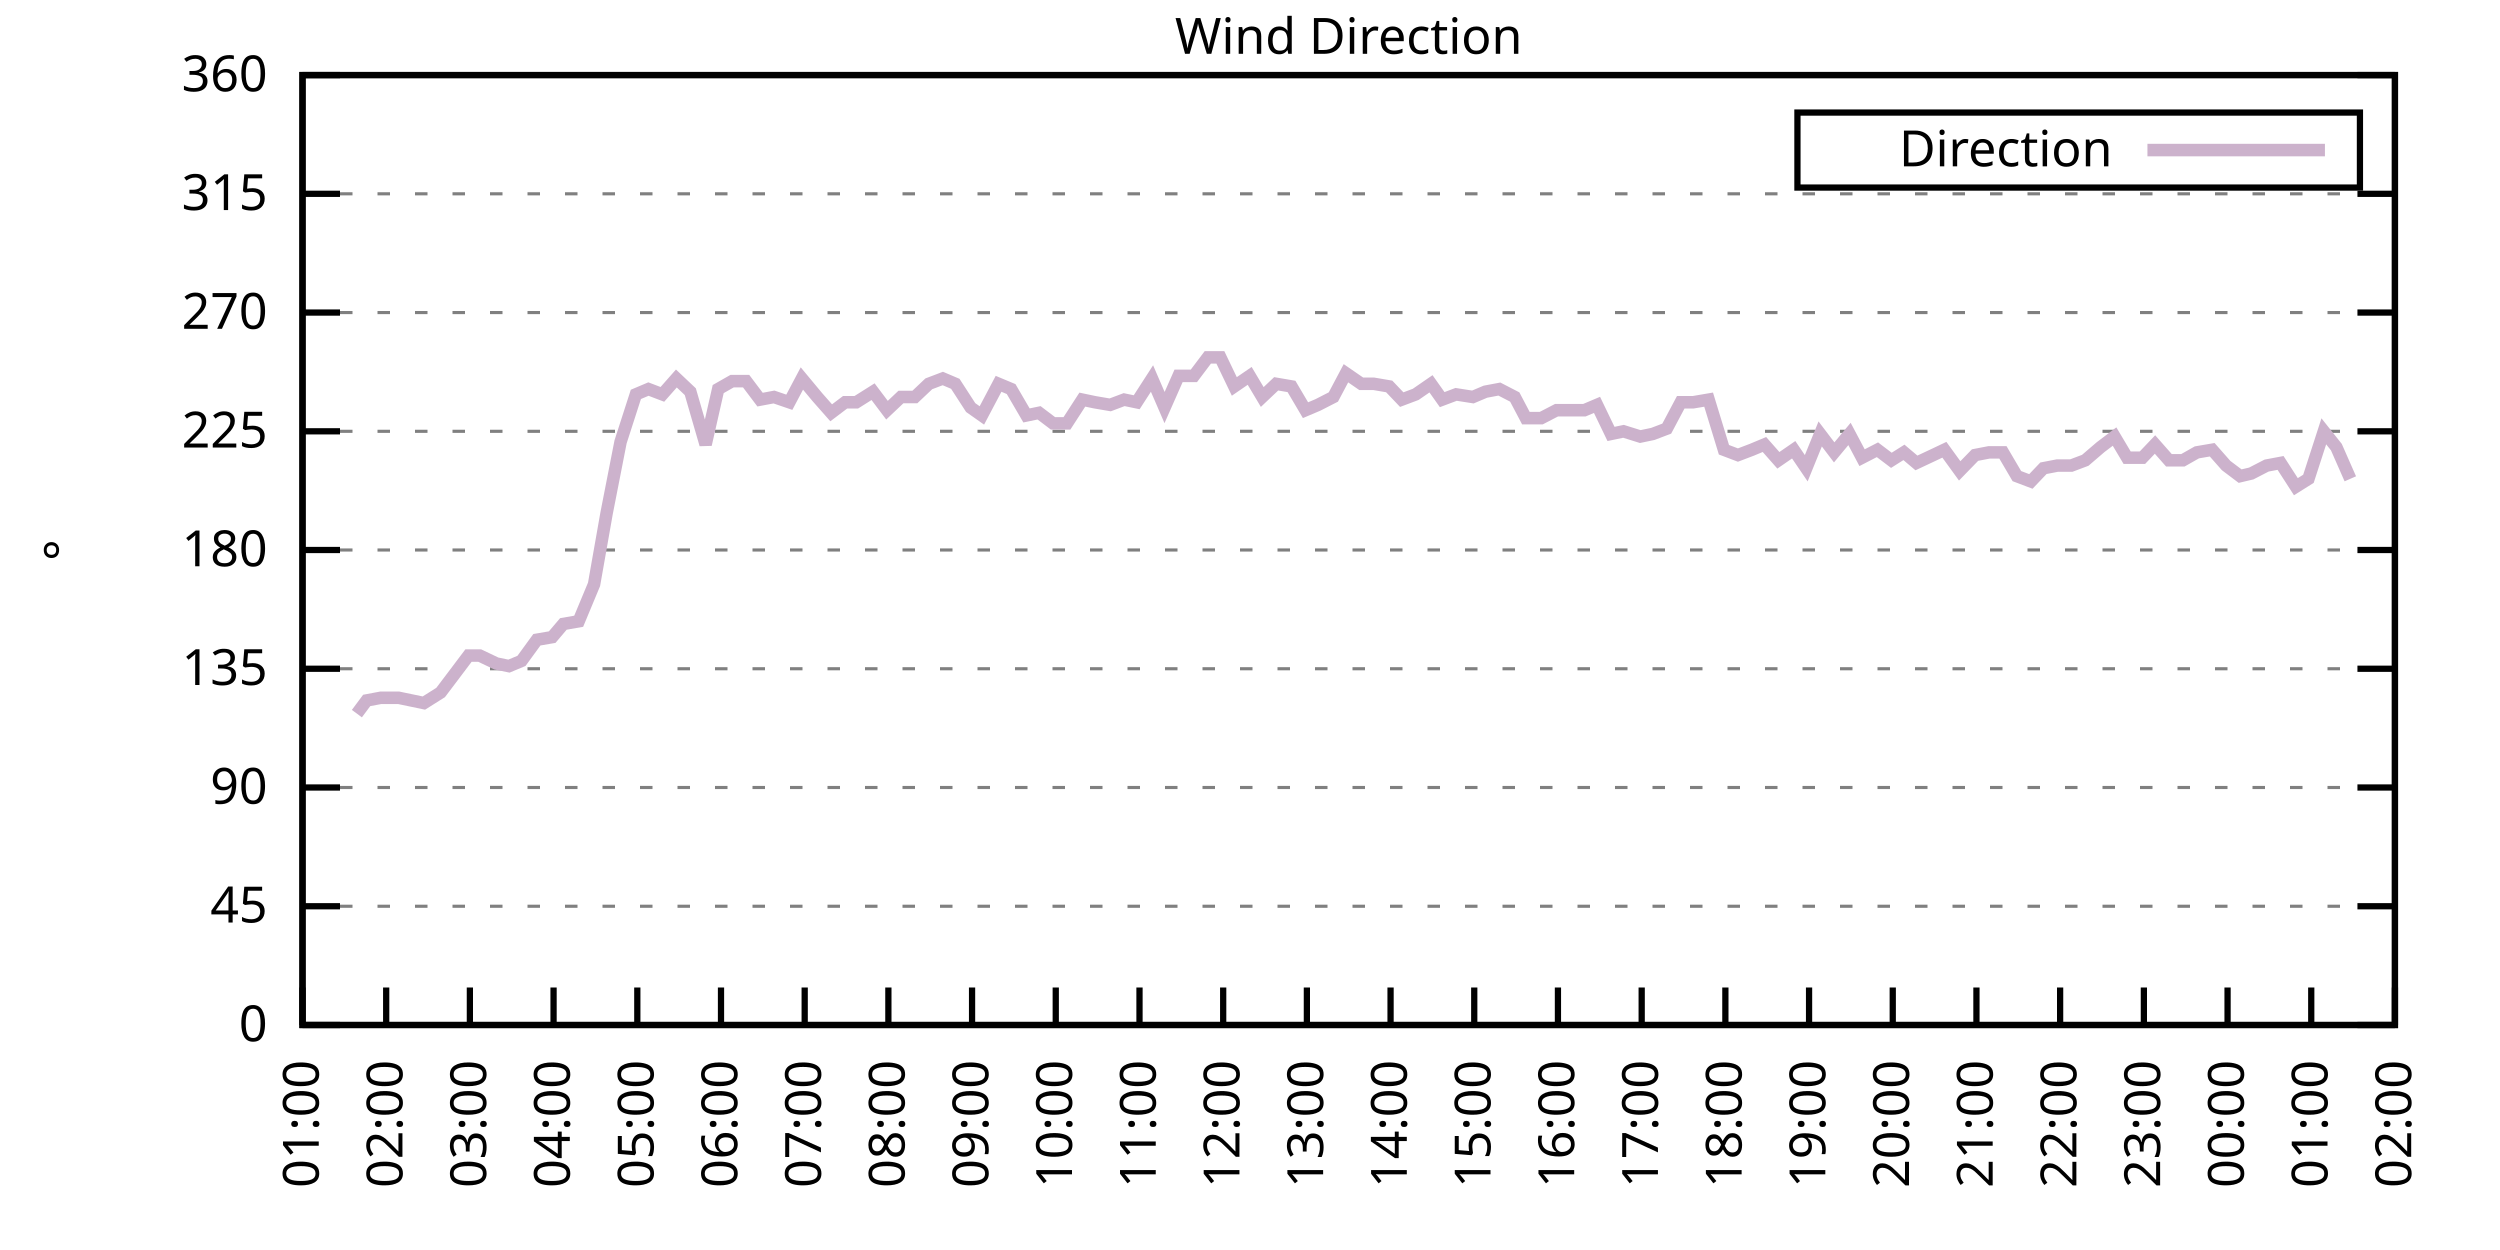
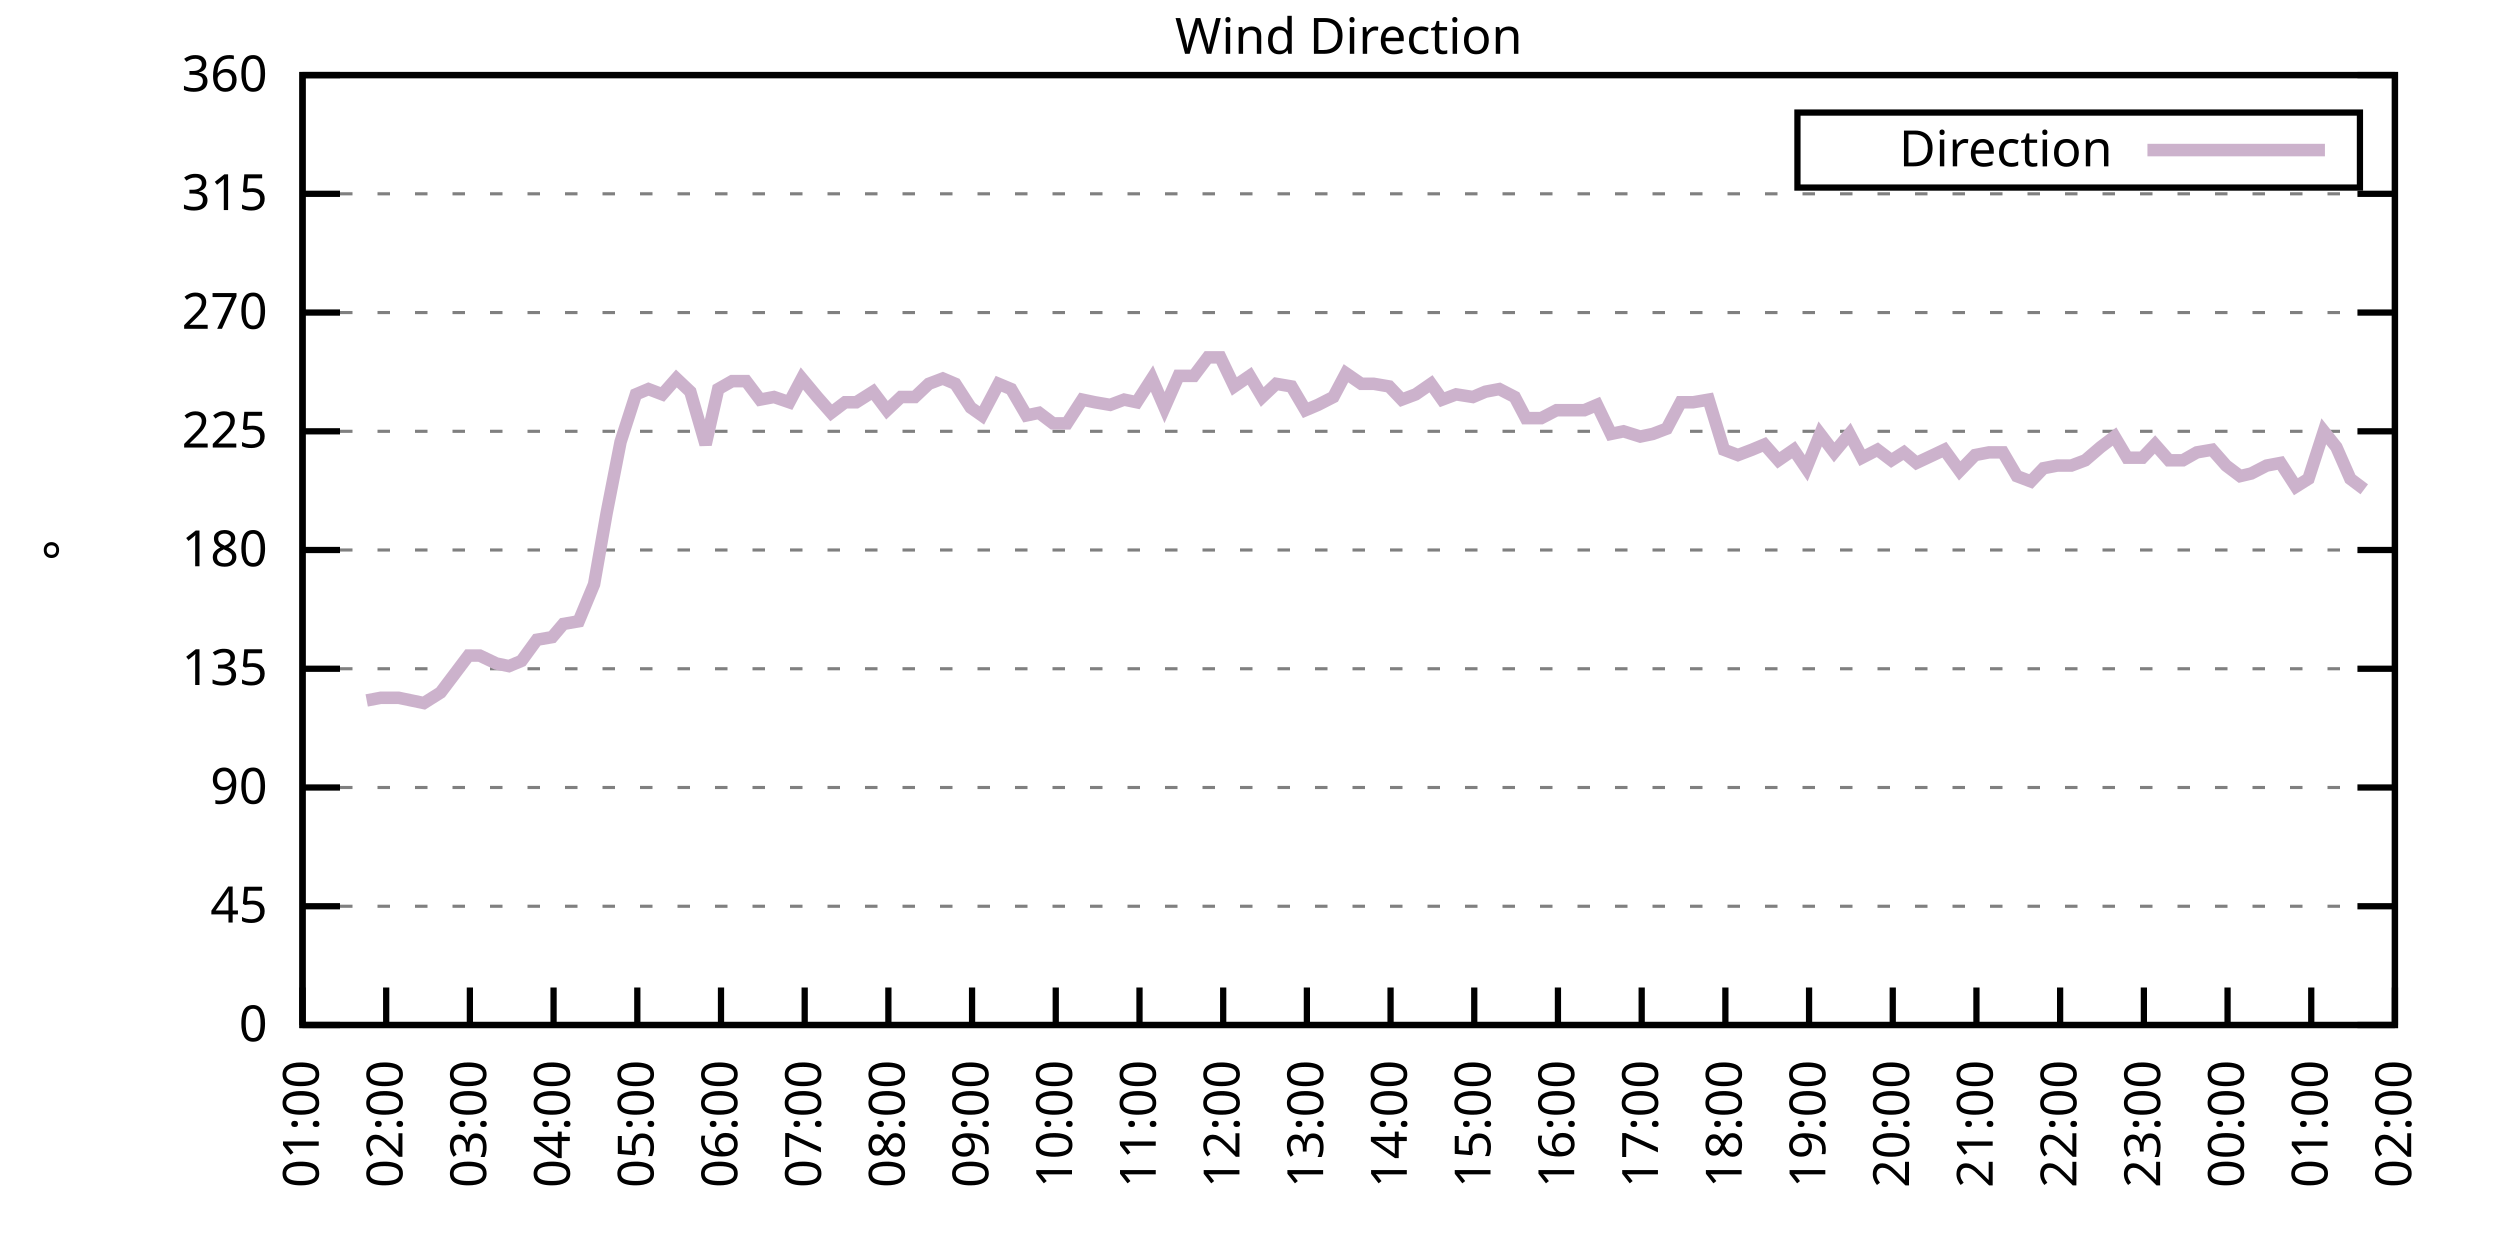
<svg xmlns="http://www.w3.org/2000/svg" xmlns:xlink="http://www.w3.org/1999/xlink" width="400" height="200" viewBox="0 0 400 200">
  <g id="gnuplot_canvas">
    <rect x="0" y="0" width="400" height="200" fill="none" />
    <defs>
      <circle id="gpDot" r="0.5" stroke-width="0.5" stroke="currentColor" />
      <path id="gpPt0" stroke-width="0.333" stroke="currentColor" d="M-1,0 h2 M0,-1 v2" />
      <path id="gpPt1" stroke-width="0.333" stroke="currentColor" d="M-1,-1 L1,1 M1,-1 L-1,1" />
      <path id="gpPt2" stroke-width="0.333" stroke="currentColor" d="M-1,0 L1,0 M0,-1 L0,1 M-1,-1 L1,1 M-1,1 L1,-1" />
      <rect id="gpPt3" stroke-width="0.333" stroke="currentColor" x="-1" y="-1" width="2" height="2" />
      <rect id="gpPt4" stroke-width="0.333" stroke="currentColor" fill="currentColor" x="-1" y="-1" width="2" height="2" />
      <circle id="gpPt5" stroke-width="0.333" stroke="currentColor" cx="0" cy="0" r="1" />
      <use xlink:href="#gpPt5" id="gpPt6" fill="currentColor" stroke="none" />
      <path id="gpPt7" stroke-width="0.333" stroke="currentColor" d="M0,-1.33 L-1.33,0.67 L1.33,0.67 z" />
      <use xlink:href="#gpPt7" id="gpPt8" fill="currentColor" stroke="none" />
      <use xlink:href="#gpPt7" id="gpPt9" stroke="currentColor" transform="rotate(180)" />
      <use xlink:href="#gpPt9" id="gpPt10" fill="currentColor" stroke="none" />
      <use xlink:href="#gpPt3" id="gpPt11" stroke="currentColor" transform="rotate(45)" />
      <use xlink:href="#gpPt11" id="gpPt12" fill="currentColor" stroke="none" />
      <path id="gpPt13" stroke-width="0.333" stroke="currentColor" d="M0,1.330 L1.265,0.411 L0.782,-1.067 L-0.782,-1.076 L-1.265,0.411 z" />
      <use xlink:href="#gpPt13" id="gpPt14" fill="currentColor" stroke="none" />
      <filter id="textbox" filterUnits="objectBoundingBox" x="0" y="0" height="1" width="1">
        <feFlood flood-color="white" flood-opacity="1" result="bgnd" />
        <feComposite in="SourceGraphic" in2="bgnd" operator="atop" />
      </filter>
      <filter id="greybox" filterUnits="objectBoundingBox" x="0" y="0" height="1" width="1">
        <feFlood flood-color="lightgrey" flood-opacity="1" result="grey" />
        <feComposite in="SourceGraphic" in2="grey" operator="atop" />
      </filter>
    </defs>
    <g fill="none" color="white" stroke="currentColor" stroke-width="1.00" stroke-linecap="butt" stroke-linejoin="miter">
</g>
    <g fill="none" color="black" stroke="currentColor" stroke-width="1.00" stroke-linecap="butt" stroke-linejoin="miter">
      <g stroke="none" shape-rendering="crispEdges">
        <polygon fill="rgb(255, 255, 255)" points="48.40,164.00 383.18,164.00 383.18,12.02 48.40,12.02 " />
      </g>
    </g>
    <g fill="none" color="black" stroke="currentColor" stroke-width="1.00" stroke-linecap="butt" stroke-linejoin="miter">
</g>
    <g fill="none" color="black" stroke="black" stroke-width="0.50" stroke-linecap="butt" stroke-linejoin="miter">
</g>
    <g fill="none" color="gray" stroke="currentColor" stroke-width="0.50" stroke-linecap="butt" stroke-linejoin="miter">
      <path stroke="gray" stroke-dasharray="2,4" class="gridline" d="M48.40,164.00 L383.19,164.00  " />
    </g>
    <g fill="none" color="gray" stroke="gray" stroke-width="1.00" stroke-linecap="butt" stroke-linejoin="miter">
</g>
    <g fill="none" color="black" stroke="currentColor" stroke-width="1.00" stroke-linecap="butt" stroke-linejoin="miter">
      <path stroke="black" d="M48.40,164.00 L54.40,164.00 M383.19,164.00 L377.19,164.00  " />
      <g transform="translate(42.80,166.60)" stroke="none" fill="black" font-family="Sans" font-size="8.00" text-anchor="end">
        <text>
          <tspan font-family="Sans"> 0</tspan>
        </text>
      </g>
    </g>
    <g fill="none" color="black" stroke="currentColor" stroke-width="1.00" stroke-linecap="butt" stroke-linejoin="miter">
</g>
    <g fill="none" color="black" stroke="black" stroke-width="0.50" stroke-linecap="butt" stroke-linejoin="miter">
</g>
    <g fill="none" color="gray" stroke="currentColor" stroke-width="0.50" stroke-linecap="butt" stroke-linejoin="miter">
      <path stroke="gray" stroke-dasharray="2,4" class="gridline" d="M48.40,145.00 L383.19,145.00  " />
    </g>
    <g fill="none" color="gray" stroke="gray" stroke-width="1.00" stroke-linecap="butt" stroke-linejoin="miter">
</g>
    <g fill="none" color="black" stroke="currentColor" stroke-width="1.00" stroke-linecap="butt" stroke-linejoin="miter">
      <path stroke="black" d="M48.40,145.00 L54.40,145.00 M383.19,145.00 L377.19,145.00  " />
      <g transform="translate(42.80,147.60)" stroke="none" fill="black" font-family="Sans" font-size="8.00" text-anchor="end">
        <text>
          <tspan font-family="Sans"> 45</tspan>
        </text>
      </g>
    </g>
    <g fill="none" color="black" stroke="currentColor" stroke-width="1.00" stroke-linecap="butt" stroke-linejoin="miter">
</g>
    <g fill="none" color="black" stroke="black" stroke-width="0.50" stroke-linecap="butt" stroke-linejoin="miter">
</g>
    <g fill="none" color="gray" stroke="currentColor" stroke-width="0.50" stroke-linecap="butt" stroke-linejoin="miter">
      <path stroke="gray" stroke-dasharray="2,4" class="gridline" d="M48.40,126.00 L383.19,126.00  " />
    </g>
    <g fill="none" color="gray" stroke="gray" stroke-width="1.00" stroke-linecap="butt" stroke-linejoin="miter">
</g>
    <g fill="none" color="black" stroke="currentColor" stroke-width="1.00" stroke-linecap="butt" stroke-linejoin="miter">
      <path stroke="black" d="M48.40,126.00 L54.40,126.00 M383.19,126.00 L377.19,126.00  " />
      <g transform="translate(42.80,128.60)" stroke="none" fill="black" font-family="Sans" font-size="8.00" text-anchor="end">
        <text>
          <tspan font-family="Sans"> 90</tspan>
        </text>
      </g>
    </g>
    <g fill="none" color="black" stroke="currentColor" stroke-width="1.00" stroke-linecap="butt" stroke-linejoin="miter">
</g>
    <g fill="none" color="black" stroke="black" stroke-width="0.50" stroke-linecap="butt" stroke-linejoin="miter">
</g>
    <g fill="none" color="gray" stroke="currentColor" stroke-width="0.50" stroke-linecap="butt" stroke-linejoin="miter">
      <path stroke="gray" stroke-dasharray="2,4" class="gridline" d="M48.40,107.00 L383.19,107.00  " />
    </g>
    <g fill="none" color="gray" stroke="gray" stroke-width="1.00" stroke-linecap="butt" stroke-linejoin="miter">
</g>
    <g fill="none" color="black" stroke="currentColor" stroke-width="1.00" stroke-linecap="butt" stroke-linejoin="miter">
      <path stroke="black" d="M48.40,107.00 L54.40,107.00 M383.19,107.00 L377.19,107.00  " />
      <g transform="translate(42.80,109.60)" stroke="none" fill="black" font-family="Sans" font-size="8.00" text-anchor="end">
        <text>
          <tspan font-family="Sans"> 135</tspan>
        </text>
      </g>
    </g>
    <g fill="none" color="black" stroke="currentColor" stroke-width="1.00" stroke-linecap="butt" stroke-linejoin="miter">
</g>
    <g fill="none" color="black" stroke="black" stroke-width="0.50" stroke-linecap="butt" stroke-linejoin="miter">
</g>
    <g fill="none" color="gray" stroke="currentColor" stroke-width="0.50" stroke-linecap="butt" stroke-linejoin="miter">
      <path stroke="gray" stroke-dasharray="2,4" class="gridline" d="M48.40,88.00 L383.19,88.00  " />
    </g>
    <g fill="none" color="gray" stroke="gray" stroke-width="1.00" stroke-linecap="butt" stroke-linejoin="miter">
</g>
    <g fill="none" color="black" stroke="currentColor" stroke-width="1.00" stroke-linecap="butt" stroke-linejoin="miter">
      <path stroke="black" d="M48.40,88.00 L54.40,88.00 M383.19,88.00 L377.19,88.00  " />
      <g transform="translate(42.80,90.60)" stroke="none" fill="black" font-family="Sans" font-size="8.00" text-anchor="end">
        <text>
          <tspan font-family="Sans"> 180</tspan>
        </text>
      </g>
    </g>
    <g fill="none" color="black" stroke="currentColor" stroke-width="1.00" stroke-linecap="butt" stroke-linejoin="miter">
</g>
    <g fill="none" color="black" stroke="black" stroke-width="0.50" stroke-linecap="butt" stroke-linejoin="miter">
</g>
    <g fill="none" color="gray" stroke="currentColor" stroke-width="0.50" stroke-linecap="butt" stroke-linejoin="miter">
      <path stroke="gray" stroke-dasharray="2,4" class="gridline" d="M48.40,69.01 L383.19,69.01  " />
    </g>
    <g fill="none" color="gray" stroke="gray" stroke-width="1.00" stroke-linecap="butt" stroke-linejoin="miter">
</g>
    <g fill="none" color="black" stroke="currentColor" stroke-width="1.00" stroke-linecap="butt" stroke-linejoin="miter">
      <path stroke="black" d="M48.40,69.01 L54.40,69.01 M383.19,69.01 L377.19,69.01  " />
      <g transform="translate(42.80,71.61)" stroke="none" fill="black" font-family="Sans" font-size="8.00" text-anchor="end">
        <text>
          <tspan font-family="Sans"> 225</tspan>
        </text>
      </g>
    </g>
    <g fill="none" color="black" stroke="currentColor" stroke-width="1.00" stroke-linecap="butt" stroke-linejoin="miter">
</g>
    <g fill="none" color="black" stroke="black" stroke-width="0.50" stroke-linecap="butt" stroke-linejoin="miter">
</g>
    <g fill="none" color="gray" stroke="currentColor" stroke-width="0.50" stroke-linecap="butt" stroke-linejoin="miter">
      <path stroke="gray" stroke-dasharray="2,4" class="gridline" d="M48.40,50.01 L383.19,50.01  " />
    </g>
    <g fill="none" color="gray" stroke="gray" stroke-width="1.00" stroke-linecap="butt" stroke-linejoin="miter">
</g>
    <g fill="none" color="black" stroke="currentColor" stroke-width="1.00" stroke-linecap="butt" stroke-linejoin="miter">
      <path stroke="black" d="M48.40,50.01 L54.40,50.01 M383.19,50.01 L377.19,50.01  " />
      <g transform="translate(42.80,52.61)" stroke="none" fill="black" font-family="Sans" font-size="8.00" text-anchor="end">
        <text>
          <tspan font-family="Sans"> 270</tspan>
        </text>
      </g>
    </g>
    <g fill="none" color="black" stroke="currentColor" stroke-width="1.00" stroke-linecap="butt" stroke-linejoin="miter">
</g>
    <g fill="none" color="black" stroke="black" stroke-width="0.50" stroke-linecap="butt" stroke-linejoin="miter">
</g>
    <g fill="none" color="gray" stroke="currentColor" stroke-width="0.50" stroke-linecap="butt" stroke-linejoin="miter">
      <path stroke="gray" stroke-dasharray="2,4" class="gridline" d="M48.40,31.01 L383.19,31.01  " />
    </g>
    <g fill="none" color="gray" stroke="gray" stroke-width="1.00" stroke-linecap="butt" stroke-linejoin="miter">
</g>
    <g fill="none" color="black" stroke="currentColor" stroke-width="1.00" stroke-linecap="butt" stroke-linejoin="miter">
      <path stroke="black" d="M48.40,31.01 L54.40,31.01 M383.19,31.01 L377.19,31.01  " />
      <g transform="translate(42.80,33.61)" stroke="none" fill="black" font-family="Sans" font-size="8.00" text-anchor="end">
        <text>
          <tspan font-family="Sans"> 315</tspan>
        </text>
      </g>
    </g>
    <g fill="none" color="black" stroke="currentColor" stroke-width="1.00" stroke-linecap="butt" stroke-linejoin="miter">
</g>
    <g fill="none" color="black" stroke="black" stroke-width="0.50" stroke-linecap="butt" stroke-linejoin="miter">
</g>
    <g fill="none" color="gray" stroke="currentColor" stroke-width="0.50" stroke-linecap="butt" stroke-linejoin="miter">
      <path stroke="gray" stroke-dasharray="2,4" class="gridline" d="M48.40,12.01 L383.19,12.01  " />
    </g>
    <g fill="none" color="gray" stroke="gray" stroke-width="1.00" stroke-linecap="butt" stroke-linejoin="miter">
</g>
    <g fill="none" color="black" stroke="currentColor" stroke-width="1.00" stroke-linecap="butt" stroke-linejoin="miter">
      <path stroke="black" d="M48.40,12.01 L54.40,12.01 M383.19,12.01 L377.19,12.01  " />
      <g transform="translate(42.80,14.61)" stroke="none" fill="black" font-family="Sans" font-size="8.00" text-anchor="end">
        <text>
          <tspan font-family="Sans"> 360</tspan>
        </text>
      </g>
    </g>
    <g fill="none" color="black" stroke="currentColor" stroke-width="1.00" stroke-linecap="butt" stroke-linejoin="miter">
      <path stroke="black" d="M48.40,164.00 L48.40,158.00  " />
      <g transform="translate(51.00,169.60) rotate(270.00)" stroke="none" fill="black" font-family="Sans" font-size="8.00" text-anchor="end">
        <text>
          <tspan font-family="Sans">01:00</tspan>
        </text>
      </g>
    </g>
    <g fill="none" color="black" stroke="currentColor" stroke-width="1.00" stroke-linecap="butt" stroke-linejoin="miter">
      <path stroke="black" d="M61.79,164.00 L61.79,158.00  " />
      <g transform="translate(64.39,169.60) rotate(270.00)" stroke="none" fill="black" font-family="Sans" font-size="8.00" text-anchor="end">
        <text>
          <tspan font-family="Sans">02:00</tspan>
        </text>
      </g>
    </g>
    <g fill="none" color="black" stroke="currentColor" stroke-width="1.00" stroke-linecap="butt" stroke-linejoin="miter">
      <path stroke="black" d="M75.18,164.00 L75.18,158.00  " />
      <g transform="translate(77.78,169.60) rotate(270.00)" stroke="none" fill="black" font-family="Sans" font-size="8.00" text-anchor="end">
        <text>
          <tspan font-family="Sans">03:00</tspan>
        </text>
      </g>
    </g>
    <g fill="none" color="black" stroke="currentColor" stroke-width="1.00" stroke-linecap="butt" stroke-linejoin="miter">
      <path stroke="black" d="M88.57,164.00 L88.57,158.00  " />
      <g transform="translate(91.17,169.60) rotate(270.00)" stroke="none" fill="black" font-family="Sans" font-size="8.00" text-anchor="end">
        <text>
          <tspan font-family="Sans">04:00</tspan>
        </text>
      </g>
    </g>
    <g fill="none" color="black" stroke="currentColor" stroke-width="1.00" stroke-linecap="butt" stroke-linejoin="miter">
      <path stroke="black" d="M101.97,164.00 L101.97,158.00  " />
      <g transform="translate(104.57,169.60) rotate(270.00)" stroke="none" fill="black" font-family="Sans" font-size="8.00" text-anchor="end">
        <text>
          <tspan font-family="Sans">05:00</tspan>
        </text>
      </g>
    </g>
    <g fill="none" color="black" stroke="currentColor" stroke-width="1.00" stroke-linecap="butt" stroke-linejoin="miter">
      <path stroke="black" d="M115.36,164.00 L115.36,158.00  " />
      <g transform="translate(117.96,169.60) rotate(270.00)" stroke="none" fill="black" font-family="Sans" font-size="8.00" text-anchor="end">
        <text>
          <tspan font-family="Sans">06:00</tspan>
        </text>
      </g>
    </g>
    <g fill="none" color="black" stroke="currentColor" stroke-width="1.00" stroke-linecap="butt" stroke-linejoin="miter">
      <path stroke="black" d="M128.75,164.00 L128.75,158.00  " />
      <g transform="translate(131.35,169.60) rotate(270.00)" stroke="none" fill="black" font-family="Sans" font-size="8.00" text-anchor="end">
        <text>
          <tspan font-family="Sans">07:00</tspan>
        </text>
      </g>
    </g>
    <g fill="none" color="black" stroke="currentColor" stroke-width="1.00" stroke-linecap="butt" stroke-linejoin="miter">
      <path stroke="black" d="M142.14,164.00 L142.14,158.00  " />
      <g transform="translate(144.74,169.60) rotate(270.00)" stroke="none" fill="black" font-family="Sans" font-size="8.00" text-anchor="end">
        <text>
          <tspan font-family="Sans">08:00</tspan>
        </text>
      </g>
    </g>
    <g fill="none" color="black" stroke="currentColor" stroke-width="1.00" stroke-linecap="butt" stroke-linejoin="miter">
      <path stroke="black" d="M155.53,164.00 L155.53,158.00  " />
      <g transform="translate(158.13,169.60) rotate(270.00)" stroke="none" fill="black" font-family="Sans" font-size="8.00" text-anchor="end">
        <text>
          <tspan font-family="Sans">09:00</tspan>
        </text>
      </g>
    </g>
    <g fill="none" color="black" stroke="currentColor" stroke-width="1.00" stroke-linecap="butt" stroke-linejoin="miter">
      <path stroke="black" d="M168.92,164.00 L168.92,158.00  " />
      <g transform="translate(171.52,169.60) rotate(270.00)" stroke="none" fill="black" font-family="Sans" font-size="8.00" text-anchor="end">
        <text>
          <tspan font-family="Sans">10:00</tspan>
        </text>
      </g>
    </g>
    <g fill="none" color="black" stroke="currentColor" stroke-width="1.00" stroke-linecap="butt" stroke-linejoin="miter">
      <path stroke="black" d="M182.32,164.00 L182.32,158.00  " />
      <g transform="translate(184.92,169.60) rotate(270.00)" stroke="none" fill="black" font-family="Sans" font-size="8.00" text-anchor="end">
        <text>
          <tspan font-family="Sans">11:00</tspan>
        </text>
      </g>
    </g>
    <g fill="none" color="black" stroke="currentColor" stroke-width="1.00" stroke-linecap="butt" stroke-linejoin="miter">
      <path stroke="black" d="M195.71,164.00 L195.71,158.00  " />
      <g transform="translate(198.31,169.60) rotate(270.00)" stroke="none" fill="black" font-family="Sans" font-size="8.00" text-anchor="end">
        <text>
          <tspan font-family="Sans">12:00</tspan>
        </text>
      </g>
    </g>
    <g fill="none" color="black" stroke="currentColor" stroke-width="1.00" stroke-linecap="butt" stroke-linejoin="miter">
      <path stroke="black" d="M209.10,164.00 L209.10,158.00  " />
      <g transform="translate(211.70,169.60) rotate(270.00)" stroke="none" fill="black" font-family="Sans" font-size="8.00" text-anchor="end">
        <text>
          <tspan font-family="Sans">13:00</tspan>
        </text>
      </g>
    </g>
    <g fill="none" color="black" stroke="currentColor" stroke-width="1.00" stroke-linecap="butt" stroke-linejoin="miter">
      <path stroke="black" d="M222.49,164.00 L222.49,158.00  " />
      <g transform="translate(225.09,169.60) rotate(270.00)" stroke="none" fill="black" font-family="Sans" font-size="8.00" text-anchor="end">
        <text>
          <tspan font-family="Sans">14:00</tspan>
        </text>
      </g>
    </g>
    <g fill="none" color="black" stroke="currentColor" stroke-width="1.00" stroke-linecap="butt" stroke-linejoin="miter">
      <path stroke="black" d="M235.88,164.00 L235.88,158.00  " />
      <g transform="translate(238.48,169.60) rotate(270.00)" stroke="none" fill="black" font-family="Sans" font-size="8.00" text-anchor="end">
        <text>
          <tspan font-family="Sans">15:00</tspan>
        </text>
      </g>
    </g>
    <g fill="none" color="black" stroke="currentColor" stroke-width="1.00" stroke-linecap="butt" stroke-linejoin="miter">
      <path stroke="black" d="M249.27,164.00 L249.27,158.00  " />
      <g transform="translate(251.87,169.60) rotate(270.00)" stroke="none" fill="black" font-family="Sans" font-size="8.00" text-anchor="end">
        <text>
          <tspan font-family="Sans">16:00</tspan>
        </text>
      </g>
    </g>
    <g fill="none" color="black" stroke="currentColor" stroke-width="1.00" stroke-linecap="butt" stroke-linejoin="miter">
      <path stroke="black" d="M262.67,164.00 L262.67,158.00  " />
      <g transform="translate(265.27,169.60) rotate(270.00)" stroke="none" fill="black" font-family="Sans" font-size="8.00" text-anchor="end">
        <text>
          <tspan font-family="Sans">17:00</tspan>
        </text>
      </g>
    </g>
    <g fill="none" color="black" stroke="currentColor" stroke-width="1.00" stroke-linecap="butt" stroke-linejoin="miter">
      <path stroke="black" d="M276.06,164.00 L276.06,158.00  " />
      <g transform="translate(278.66,169.60) rotate(270.00)" stroke="none" fill="black" font-family="Sans" font-size="8.00" text-anchor="end">
        <text>
          <tspan font-family="Sans">18:00</tspan>
        </text>
      </g>
    </g>
    <g fill="none" color="black" stroke="currentColor" stroke-width="1.00" stroke-linecap="butt" stroke-linejoin="miter">
      <path stroke="black" d="M289.45,164.00 L289.45,158.00  " />
      <g transform="translate(292.05,169.60) rotate(270.00)" stroke="none" fill="black" font-family="Sans" font-size="8.00" text-anchor="end">
        <text>
          <tspan font-family="Sans">19:00</tspan>
        </text>
      </g>
    </g>
    <g fill="none" color="black" stroke="currentColor" stroke-width="1.00" stroke-linecap="butt" stroke-linejoin="miter">
      <path stroke="black" d="M302.84,164.00 L302.84,158.00  " />
      <g transform="translate(305.44,169.60) rotate(270.00)" stroke="none" fill="black" font-family="Sans" font-size="8.00" text-anchor="end">
        <text>
          <tspan font-family="Sans">20:00</tspan>
        </text>
      </g>
    </g>
    <g fill="none" color="black" stroke="currentColor" stroke-width="1.00" stroke-linecap="butt" stroke-linejoin="miter">
      <path stroke="black" d="M316.23,164.00 L316.23,158.00  " />
      <g transform="translate(318.83,169.60) rotate(270.00)" stroke="none" fill="black" font-family="Sans" font-size="8.00" text-anchor="end">
        <text>
          <tspan font-family="Sans">21:00</tspan>
        </text>
      </g>
    </g>
    <g fill="none" color="black" stroke="currentColor" stroke-width="1.00" stroke-linecap="butt" stroke-linejoin="miter">
      <path stroke="black" d="M329.62,164.00 L329.62,158.00  " />
      <g transform="translate(332.22,169.60) rotate(270.00)" stroke="none" fill="black" font-family="Sans" font-size="8.00" text-anchor="end">
        <text>
          <tspan font-family="Sans">22:00</tspan>
        </text>
      </g>
    </g>
    <g fill="none" color="black" stroke="currentColor" stroke-width="1.00" stroke-linecap="butt" stroke-linejoin="miter">
      <path stroke="black" d="M343.02,164.00 L343.02,158.00  " />
      <g transform="translate(345.62,169.60) rotate(270.00)" stroke="none" fill="black" font-family="Sans" font-size="8.00" text-anchor="end">
        <text>
          <tspan font-family="Sans">23:00</tspan>
        </text>
      </g>
    </g>
    <g fill="none" color="black" stroke="currentColor" stroke-width="1.00" stroke-linecap="butt" stroke-linejoin="miter">
      <path stroke="black" d="M356.41,164.00 L356.41,158.00  " />
      <g transform="translate(359.01,169.60) rotate(270.00)" stroke="none" fill="black" font-family="Sans" font-size="8.00" text-anchor="end">
        <text>
          <tspan font-family="Sans">00:00</tspan>
        </text>
      </g>
    </g>
    <g fill="none" color="black" stroke="currentColor" stroke-width="1.00" stroke-linecap="butt" stroke-linejoin="miter">
      <path stroke="black" d="M369.80,164.00 L369.80,158.00  " />
      <g transform="translate(372.40,169.60) rotate(270.00)" stroke="none" fill="black" font-family="Sans" font-size="8.00" text-anchor="end">
        <text>
          <tspan font-family="Sans">01:00</tspan>
        </text>
      </g>
    </g>
    <g fill="none" color="black" stroke="currentColor" stroke-width="1.00" stroke-linecap="butt" stroke-linejoin="miter">
      <path stroke="black" d="M383.19,164.00 L383.19,158.00  " />
      <g transform="translate(385.79,169.60) rotate(270.00)" stroke="none" fill="black" font-family="Sans" font-size="8.00" text-anchor="end">
        <text>
          <tspan font-family="Sans">02:00</tspan>
        </text>
      </g>
    </g>
    <g fill="none" color="black" stroke="currentColor" stroke-width="1.00" stroke-linecap="butt" stroke-linejoin="miter">
</g>
    <g fill="none" color="black" stroke="currentColor" stroke-width="1.00" stroke-linecap="butt" stroke-linejoin="miter">
      <path stroke="black" d="M48.40,12.01 L48.40,164.00 L383.19,164.00 L383.19,12.01 L48.40,12.01 Z  " />
    </g>
    <g fill="none" color="black" stroke="currentColor" stroke-width="1.00" stroke-linecap="butt" stroke-linejoin="miter">
</g>
    <g fill="none" color="black" stroke="currentColor" stroke-width="1.00" stroke-linecap="butt" stroke-linejoin="miter">
      <path stroke="black" d="M287.59,30.01 L287.59,18.01 L377.59,18.01 L377.59,30.01 L287.59,30.01 Z  " />
    </g>
    <g id="Wind_direction_plot_1">
      <g fill="none" color="white" stroke="black" stroke-width="2.00" stroke-linecap="butt" stroke-linejoin="miter">
</g>
      <g fill="none" color="black" stroke="currentColor" stroke-width="2.00" stroke-linecap="butt" stroke-linejoin="miter">
        <g transform="translate(337.99,26.61)" stroke="none" fill="black" font-family="Sans" font-size="8.00" text-anchor="end">
          <text>
            <tspan font-family="Sans">Direction</tspan>
          </text>
        </g>
      </g>
      <g fill="none" color="black" stroke="currentColor" stroke-width="2.00" stroke-linecap="butt" stroke-linejoin="miter">
-         <path stroke="rgb(204, 178, 204)" d="M343.59,24.01 L371.99,24.01 M57.10,114.18 L58.67,112.07 L60.90,111.65 L63.80,111.65 L65.81,112.07 L67.82,112.49   L70.50,110.80 L72.73,107.85 L74.96,104.89 L76.75,104.89 L79.42,106.16 L81.43,106.58 L83.44,105.74 L85.90,102.36   L88.35,101.94 L90.14,99.83 L92.59,99.40 L95.05,93.49 L97.06,82.09 L99.29,70.70 L101.74,63.10 L103.75,62.25   L105.98,63.10 L108.22,60.56 L110.45,62.67 L112.90,71.12 L114.91,62.25 L117.14,60.98 L119.38,60.98 L121.61,63.94   L123.84,63.52 L126.29,64.36 L128.30,60.56 L130.76,63.52 L132.99,66.05 L135.22,64.36 L137.01,64.36 L139.69,62.67   L141.92,65.63 L144.15,63.52 L146.38,63.52 L148.61,61.41 L150.85,60.56 L152.85,61.41 L155.31,65.21 L157.10,66.47   L159.77,61.41 L161.78,62.25 L164.24,66.47 L166.25,66.05 L168.48,67.74 L170.71,67.74 L173.17,63.94 L175.17,64.36   L177.63,64.78 L179.86,63.94 L181.87,64.36 L184.32,60.56 L186.33,65.21 L188.57,60.14 L191.02,60.14 L193.25,57.18   L195.26,57.18 L197.49,61.83 L199.95,60.14 L201.96,63.52 L204.19,61.41 L206.64,61.83 L208.88,65.63 L210.88,64.78   L213.34,63.52 L215.35,59.72 L217.80,61.41 L219.81,61.41 L222.27,61.83 L224.28,63.94 L226.51,63.10 L228.96,61.41   L230.75,63.94 L232.98,63.10 L235.66,63.52 L237.67,62.67 L239.90,62.25 L242.36,63.52 L244.14,66.90 L246.60,66.90   L249.05,65.63 L251.06,65.63 L253.51,65.63 L255.52,64.78 L257.76,69.43 L259.76,69.01 L262.44,69.85 L264.45,69.43   L266.68,68.58 L268.92,64.36 L270.92,64.36 L273.38,63.94 L275.83,71.96 L278.07,72.81 L280.30,71.96 L282.31,71.12   L284.54,73.65 L286.99,71.96 L289.00,74.92 L291.23,69.43 L293.47,72.38 L295.92,69.43 L297.93,73.23 L300.39,71.96   L302.62,73.65 L304.63,72.38 L306.63,74.07 L309.31,72.81 L311.10,71.96 L313.55,75.34 L316.01,72.81 L318.24,72.38   L320.47,72.38 L322.70,76.18 L324.94,77.03 L326.95,74.92 L329.18,74.49 L331.41,74.49 L333.64,73.65 L336.10,71.54   L338.33,69.85 L340.34,73.23 L342.79,73.23 L344.80,71.12 L347.03,73.65 L349.26,73.65 L351.50,72.38 L353.95,71.96   L356.18,74.49 L358.42,76.18 L360.20,75.76 L362.66,74.49 L364.89,74.07 L367.34,77.87 L369.35,76.61 L371.81,69.01   L373.82,71.54 L376.05,76.61  " />
+         <path stroke="rgb(204, 178, 204)" d="M343.59,24.01 L371.99,24.01 M58.67,112.07 L60.90,111.65 L63.80,111.65 L65.81,112.07 L67.82,112.49 L70.50,110.80   L72.73,107.85 L74.96,104.89 L76.75,104.89 L79.42,106.16 L81.43,106.58 L83.44,105.74 L85.90,102.36 L88.35,101.94   L90.14,99.83 L92.59,99.40 L95.05,93.49 L97.06,82.09 L99.29,70.70 L101.74,63.10 L103.75,62.25 L105.98,63.10   L108.22,60.56 L110.45,62.67 L112.90,71.12 L114.91,62.25 L117.14,60.98 L119.38,60.98 L121.61,63.94 L123.84,63.52   L126.29,64.36 L128.30,60.56 L130.76,63.52 L132.99,66.05 L135.22,64.36 L137.01,64.36 L139.69,62.67 L141.92,65.63   L144.15,63.52 L146.38,63.52 L148.61,61.41 L150.85,60.56 L152.85,61.41 L155.31,65.21 L157.10,66.47 L159.77,61.41   L161.78,62.25 L164.24,66.47 L166.25,66.05 L168.48,67.74 L170.71,67.74 L173.17,63.94 L175.17,64.36 L177.63,64.78   L179.86,63.94 L181.87,64.36 L184.32,60.56 L186.33,65.21 L188.57,60.14 L191.02,60.14 L193.25,57.18 L195.26,57.18   L197.49,61.83 L199.95,60.14 L201.96,63.52 L204.19,61.41 L206.64,61.83 L208.88,65.63 L210.88,64.78 L213.34,63.52   L215.35,59.72 L217.80,61.41 L219.81,61.41 L222.27,61.83 L224.28,63.94 L226.51,63.10 L228.96,61.41 L230.75,63.94   L232.98,63.10 L235.66,63.52 L237.67,62.67 L239.90,62.25 L242.36,63.52 L244.14,66.90 L246.60,66.90 L249.05,65.63   L251.06,65.63 L253.51,65.63 L255.52,64.78 L257.76,69.43 L259.76,69.01 L262.44,69.85 L264.45,69.43 L266.68,68.58   L268.92,64.36 L270.92,64.36 L273.38,63.94 L275.83,71.96 L278.07,72.81 L280.30,71.96 L282.31,71.12 L284.54,73.65   L286.99,71.96 L289.00,74.92 L291.23,69.43 L293.47,72.38 L295.92,69.43 L297.93,73.23 L300.39,71.96 L302.62,73.65   L304.63,72.38 L306.63,74.07 L309.31,72.81 L311.10,71.96 L313.55,75.34 L316.01,72.81 L318.24,72.38 L320.47,72.38   L322.70,76.18 L324.94,77.03 L326.95,74.92 L329.18,74.49 L331.41,74.49 L333.64,73.65 L336.10,71.54 L338.33,69.85   L340.34,73.23 L342.79,73.23 L344.80,71.12 L347.03,73.65 L349.26,73.65 L351.50,72.38 L353.95,71.96 L356.18,74.49   L358.42,76.18 L360.20,75.76 L362.66,74.49 L364.89,74.07 L367.34,77.87 L369.35,76.61 L371.81,69.01 L373.82,71.54   L376.05,76.61 L378.28,78.29  " />
      </g>
    </g>
    <g fill="none" color="black" stroke="currentColor" stroke-width="2.00" stroke-linecap="butt" stroke-linejoin="miter">
</g>
    <g fill="none" color="black" stroke="black" stroke-width="1.00" stroke-linecap="butt" stroke-linejoin="miter">
</g>
    <g fill="none" color="black" stroke="currentColor" stroke-width="1.00" stroke-linecap="butt" stroke-linejoin="miter">
      <path stroke="black" d="M48.40,12.01 L48.40,164.00 L383.19,164.00 L383.19,12.01 L48.40,12.01 Z  " />
      <g transform="translate(12.80,88.01) rotate(270.00)" stroke="none" fill="black" font-family="Sans" font-size="8.00" text-anchor="middle">
        <text>
          <tspan font-family="Sans">°</tspan>
        </text>
      </g>
    </g>
    <g fill="none" color="black" stroke="currentColor" stroke-width="1.00" stroke-linecap="butt" stroke-linejoin="miter">
</g>
    <g fill="none" color="black" stroke="currentColor" stroke-width="1.00" stroke-linecap="butt" stroke-linejoin="miter">
      <g transform="translate(215.79,8.61)" stroke="none" fill="black" font-family="Sans" font-size="8.00" text-anchor="middle">
        <text>
          <tspan font-family="Sans">Wind Direction</tspan>
        </text>
      </g>
    </g>
    <g fill="none" color="black" stroke="currentColor" stroke-width="1.00" stroke-linecap="butt" stroke-linejoin="miter">
</g>
  </g>
</svg>
